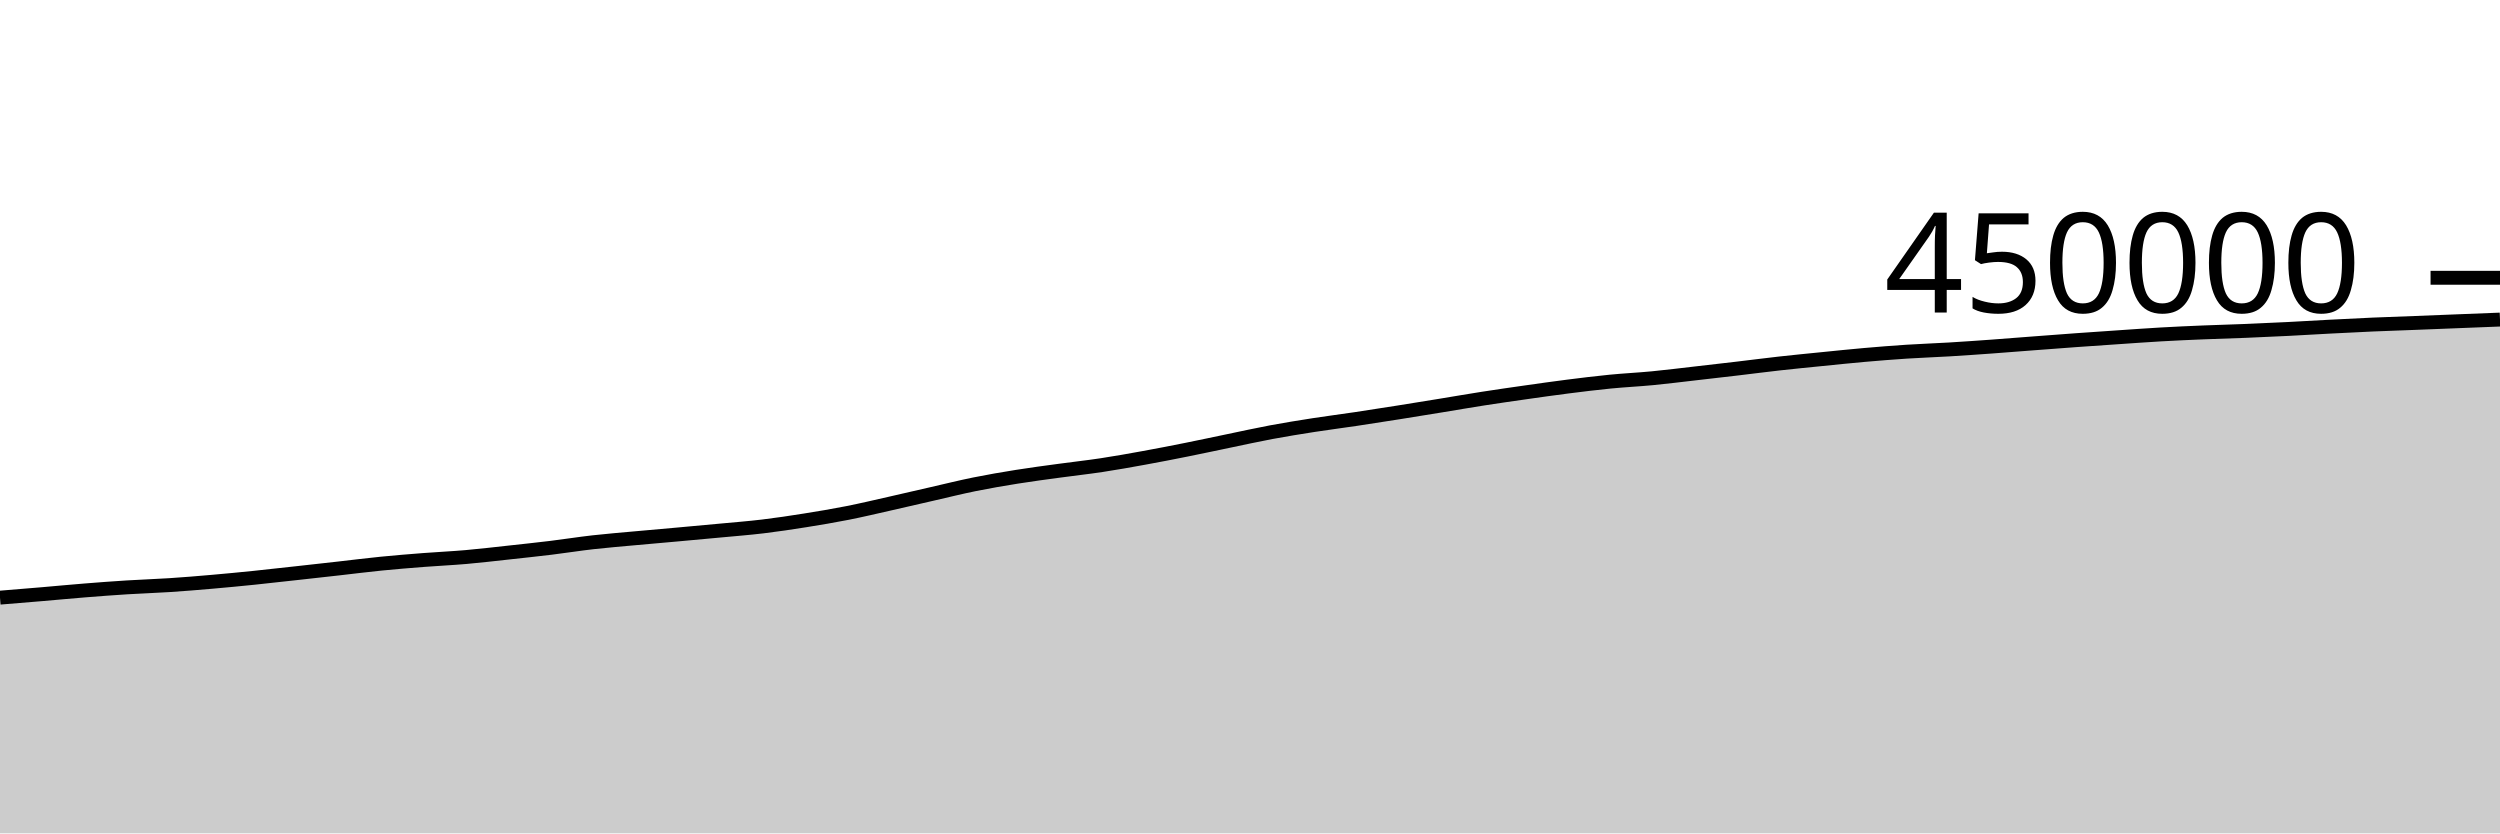
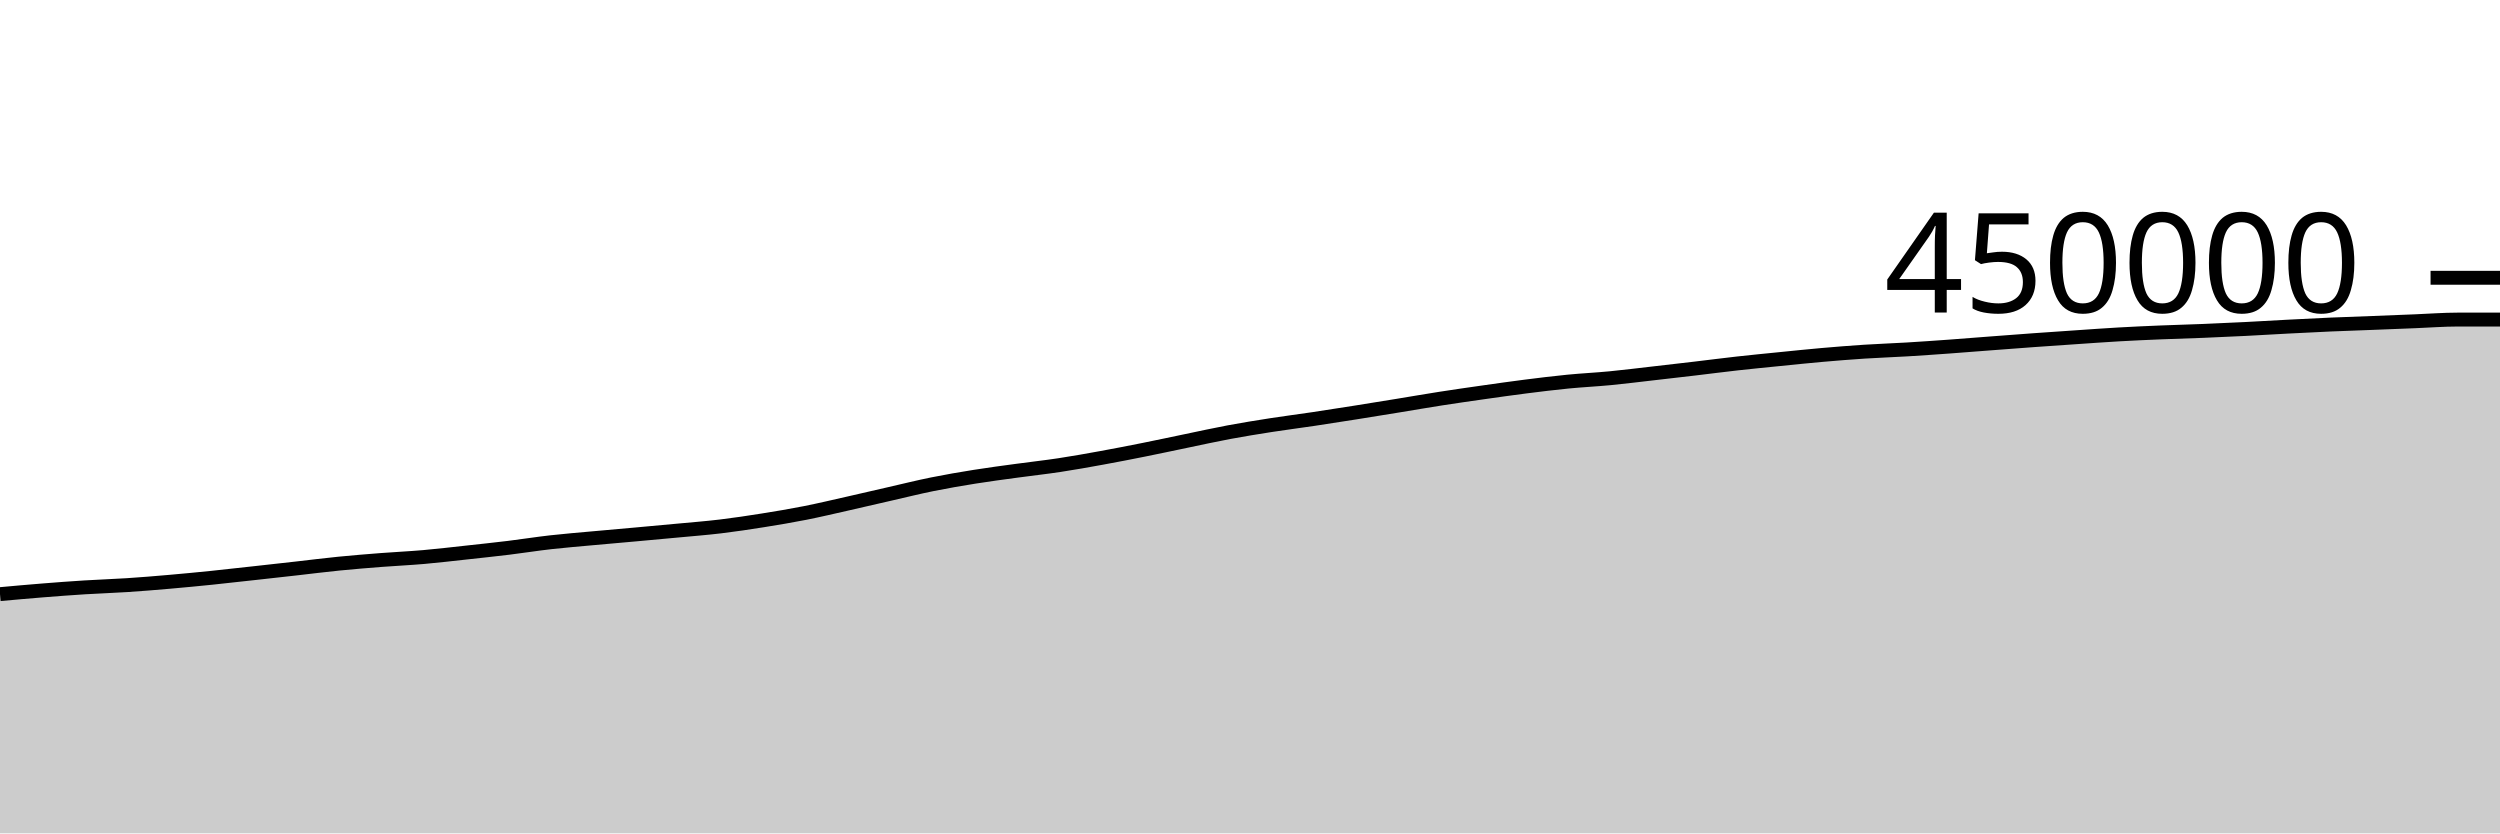
<svg xmlns="http://www.w3.org/2000/svg" viewBox="0 0 180 60">
  <g transform="translate(0,20)">
-     <path class="area" fill="rgba(0, 0, 0, 0.2)" d="M0,23.03C1.017,22.947,2.034,22.864,3.051,22.778C4.068,22.691,5.085,22.593,6.102,22.512C7.119,22.43,8.136,22.354,9.153,22.29C10.169,22.226,11.186,22.196,12.203,22.129C13.22,22.063,14.237,21.979,15.254,21.89C16.271,21.802,17.288,21.704,18.305,21.6C19.322,21.496,20.339,21.379,21.356,21.267C22.373,21.155,23.39,21.041,24.407,20.927C25.424,20.812,26.441,20.682,27.458,20.581C28.475,20.48,29.492,20.398,30.508,20.319C31.525,20.24,32.542,20.195,33.559,20.106C34.576,20.017,35.593,19.896,36.61,19.785C37.627,19.674,38.644,19.567,39.661,19.443C40.678,19.319,41.695,19.156,42.712,19.041C43.729,18.926,44.746,18.846,45.763,18.752C46.78,18.659,47.797,18.572,48.814,18.48C49.831,18.388,50.847,18.296,51.864,18.2C52.881,18.104,53.898,18.026,54.915,17.904C55.932,17.782,56.949,17.629,57.966,17.467C58.983,17.305,60,17.135,61.017,16.934C62.034,16.733,63.051,16.49,64.068,16.261C65.085,16.032,66.102,15.792,67.119,15.56C68.136,15.328,69.153,15.074,70.169,14.868C71.186,14.662,72.203,14.489,73.22,14.326C74.237,14.163,75.254,14.031,76.271,13.892C77.288,13.752,78.305,13.642,79.322,13.488C80.339,13.334,81.356,13.151,82.373,12.966C83.39,12.781,84.407,12.583,85.424,12.379C86.441,12.176,87.458,11.955,88.475,11.745C89.492,11.535,90.508,11.308,91.525,11.118C92.542,10.928,93.559,10.765,94.576,10.606C95.593,10.448,96.61,10.32,97.627,10.168C98.644,10.017,99.661,9.857,100.678,9.695C101.695,9.534,102.712,9.368,103.729,9.202C104.746,9.036,105.763,8.858,106.78,8.7C107.797,8.541,108.814,8.396,109.831,8.251C110.847,8.107,111.864,7.961,112.881,7.832C113.898,7.703,114.915,7.577,115.932,7.477C116.949,7.377,117.966,7.33,118.983,7.232C120,7.134,121.017,7.005,122.034,6.889C123.051,6.773,124.068,6.656,125.085,6.536C126.102,6.416,127.119,6.282,128.136,6.169C129.153,6.055,130.169,5.957,131.186,5.855C132.203,5.753,133.22,5.646,134.237,5.557C135.254,5.468,136.271,5.386,137.288,5.32C138.305,5.254,139.322,5.221,140.339,5.16C141.356,5.099,142.373,5.027,143.39,4.954C144.407,4.88,145.424,4.797,146.441,4.72C147.458,4.643,148.475,4.564,149.492,4.491C150.508,4.418,151.525,4.349,152.542,4.28C153.559,4.211,154.576,4.136,155.593,4.078C156.61,4.02,157.627,3.975,158.644,3.933C159.661,3.89,160.678,3.866,161.695,3.824C162.712,3.783,163.729,3.736,164.746,3.685C165.763,3.634,166.78,3.57,167.797,3.517C168.814,3.464,169.831,3.411,170.847,3.367C171.864,3.322,172.881,3.291,173.898,3.251C174.915,3.212,175.932,3.17,176.949,3.13C177.966,3.09,178.983,3.049,180,3.009L180,40C178.983,40,177.966,40,176.949,40C175.932,40,174.915,40,173.898,40C172.881,40,171.864,40,170.847,40C169.831,40,168.814,40,167.797,40C166.78,40,165.763,40,164.746,40C163.729,40,162.712,40,161.695,40C160.678,40,159.661,40,158.644,40C157.627,40,156.61,40,155.593,40C154.576,40,153.559,40,152.542,40C151.525,40,150.508,40,149.492,40C148.475,40,147.458,40,146.441,40C145.424,40,144.407,40,143.39,40C142.373,40,141.356,40,140.339,40C139.322,40,138.305,40,137.288,40C136.271,40,135.254,40,134.237,40C133.22,40,132.203,40,131.186,40C130.169,40,129.153,40,128.136,40C127.119,40,126.102,40,125.085,40C124.068,40,123.051,40,122.034,40C121.017,40,120,40,118.983,40C117.966,40,116.949,40,115.932,40C114.915,40,113.898,40,112.881,40C111.864,40,110.847,40,109.831,40C108.814,40,107.797,40,106.78,40C105.763,40,104.746,40,103.729,40C102.712,40,101.695,40,100.678,40C99.661,40,98.644,40,97.627,40C96.61,40,95.593,40,94.576,40C93.559,40,92.542,40,91.525,40C90.508,40,89.492,40,88.475,40C87.458,40,86.441,40,85.424,40C84.407,40,83.39,40,82.373,40C81.356,40,80.339,40,79.322,40C78.305,40,77.288,40,76.271,40C75.254,40,74.237,40,73.22,40C72.203,40,71.186,40,70.169,40C69.153,40,68.136,40,67.119,40C66.102,40,65.085,40,64.068,40C63.051,40,62.034,40,61.017,40C60,40,58.983,40,57.966,40C56.949,40,55.932,40,54.915,40C53.898,40,52.881,40,51.864,40C50.847,40,49.831,40,48.814,40C47.797,40,46.78,40,45.763,40C44.746,40,43.729,40,42.712,40C41.695,40,40.678,40,39.661,40C38.644,40,37.627,40,36.61,40C35.593,40,34.576,40,33.559,40C32.542,40,31.525,40,30.508,40C29.492,40,28.475,40,27.458,40C26.441,40,25.424,40,24.407,40C23.39,40,22.373,40,21.356,40C20.339,40,19.322,40,18.305,40C17.288,40,16.271,40,15.254,40C14.237,40,13.22,40,12.203,40C11.186,40,10.169,40,9.153,40C8.136,40,7.119,40,6.102,40C5.085,40,4.068,40,3.051,40C2.034,40,1.017,40,0,40Z" />
-     <path class="line" stroke="black" fill="none" d="M0,23.03C1.017,22.947,2.034,22.864,3.051,22.778C4.068,22.691,5.085,22.593,6.102,22.512C7.119,22.43,8.136,22.354,9.153,22.29C10.169,22.226,11.186,22.196,12.203,22.129C13.22,22.063,14.237,21.979,15.254,21.89C16.271,21.802,17.288,21.704,18.305,21.6C19.322,21.496,20.339,21.379,21.356,21.267C22.373,21.155,23.39,21.041,24.407,20.927C25.424,20.812,26.441,20.682,27.458,20.581C28.475,20.48,29.492,20.398,30.508,20.319C31.525,20.24,32.542,20.195,33.559,20.106C34.576,20.017,35.593,19.896,36.61,19.785C37.627,19.674,38.644,19.567,39.661,19.443C40.678,19.319,41.695,19.156,42.712,19.041C43.729,18.926,44.746,18.846,45.763,18.752C46.78,18.659,47.797,18.572,48.814,18.48C49.831,18.388,50.847,18.296,51.864,18.2C52.881,18.104,53.898,18.026,54.915,17.904C55.932,17.782,56.949,17.629,57.966,17.467C58.983,17.305,60,17.135,61.017,16.934C62.034,16.733,63.051,16.49,64.068,16.261C65.085,16.032,66.102,15.792,67.119,15.56C68.136,15.328,69.153,15.074,70.169,14.868C71.186,14.662,72.203,14.489,73.22,14.326C74.237,14.163,75.254,14.031,76.271,13.892C77.288,13.752,78.305,13.642,79.322,13.488C80.339,13.334,81.356,13.151,82.373,12.966C83.39,12.781,84.407,12.583,85.424,12.379C86.441,12.176,87.458,11.955,88.475,11.745C89.492,11.535,90.508,11.308,91.525,11.118C92.542,10.928,93.559,10.765,94.576,10.606C95.593,10.448,96.61,10.32,97.627,10.168C98.644,10.017,99.661,9.857,100.678,9.695C101.695,9.534,102.712,9.368,103.729,9.202C104.746,9.036,105.763,8.858,106.78,8.7C107.797,8.541,108.814,8.396,109.831,8.251C110.847,8.107,111.864,7.961,112.881,7.832C113.898,7.703,114.915,7.577,115.932,7.477C116.949,7.377,117.966,7.33,118.983,7.232C120,7.134,121.017,7.005,122.034,6.889C123.051,6.773,124.068,6.656,125.085,6.536C126.102,6.416,127.119,6.282,128.136,6.169C129.153,6.055,130.169,5.957,131.186,5.855C132.203,5.753,133.22,5.646,134.237,5.557C135.254,5.468,136.271,5.386,137.288,5.32C138.305,5.254,139.322,5.221,140.339,5.16C141.356,5.099,142.373,5.027,143.39,4.954C144.407,4.88,145.424,4.797,146.441,4.72C147.458,4.643,148.475,4.564,149.492,4.491C150.508,4.418,151.525,4.349,152.542,4.28C153.559,4.211,154.576,4.136,155.593,4.078C156.61,4.02,157.627,3.975,158.644,3.933C159.661,3.89,160.678,3.866,161.695,3.824C162.712,3.783,163.729,3.736,164.746,3.685C165.763,3.634,166.78,3.57,167.797,3.517C168.814,3.464,169.831,3.411,170.847,3.367C171.864,3.322,172.881,3.291,173.898,3.251C174.915,3.212,175.932,3.17,176.949,3.13C177.966,3.09,178.983,3.049,180,3.009" />
+     <path class="area" fill="rgba(0, 0, 0, 0.2)" d="M0,22.778C1.017,22.685,2.034,22.593,3.051,22.512C4.068,22.43,5.085,22.354,6.102,22.29C7.119,22.226,8.136,22.196,9.153,22.129C10.169,22.063,11.186,21.979,12.203,21.89C13.22,21.802,14.237,21.704,15.254,21.6C16.271,21.496,17.288,21.379,18.305,21.267C19.322,21.155,20.339,21.041,21.356,20.927C22.373,20.812,23.39,20.682,24.407,20.581C25.424,20.48,26.441,20.398,27.458,20.319C28.475,20.24,29.492,20.195,30.508,20.106C31.525,20.017,32.542,19.896,33.559,19.785C34.576,19.674,35.593,19.567,36.61,19.443C37.627,19.319,38.644,19.156,39.661,19.041C40.678,18.926,41.695,18.846,42.712,18.752C43.729,18.659,44.746,18.572,45.763,18.48C46.78,18.388,47.797,18.296,48.814,18.2C49.831,18.104,50.847,18.026,51.864,17.904C52.881,17.782,53.898,17.629,54.915,17.467C55.932,17.305,56.949,17.135,57.966,16.934C58.983,16.733,60,16.49,61.017,16.261C62.034,16.032,63.051,15.792,64.068,15.56C65.085,15.328,66.102,15.074,67.119,14.868C68.136,14.662,69.153,14.489,70.169,14.326C71.186,14.163,72.203,14.031,73.22,13.892C74.237,13.752,75.254,13.642,76.271,13.488C77.288,13.334,78.305,13.151,79.322,12.966C80.339,12.781,81.356,12.583,82.373,12.379C83.39,12.176,84.407,11.955,85.424,11.745C86.441,11.535,87.458,11.308,88.475,11.118C89.492,10.928,90.508,10.765,91.525,10.606C92.542,10.448,93.559,10.32,94.576,10.168C95.593,10.017,96.61,9.857,97.627,9.695C98.644,9.534,99.661,9.368,100.678,9.202C101.695,9.036,102.712,8.858,103.729,8.7C104.746,8.541,105.763,8.396,106.78,8.251C107.797,8.107,108.814,7.961,109.831,7.832C110.847,7.703,111.864,7.577,112.881,7.477C113.898,7.377,114.915,7.33,115.932,7.232C116.949,7.134,117.966,7.005,118.983,6.889C120,6.773,121.017,6.656,122.034,6.536C123.051,6.416,124.068,6.282,125.085,6.169C126.102,6.055,127.119,5.957,128.136,5.855C129.153,5.753,130.169,5.646,131.186,5.557C132.203,5.468,133.22,5.386,134.237,5.32C135.254,5.254,136.271,5.221,137.288,5.16C138.305,5.099,139.322,5.027,140.339,4.954C141.356,4.88,142.373,4.797,143.39,4.72C144.407,4.643,145.424,4.564,146.441,4.491C147.458,4.418,148.475,4.349,149.492,4.28C150.508,4.211,151.525,4.136,152.542,4.078C153.559,4.02,154.576,3.975,155.593,3.933C156.61,3.89,157.627,3.866,158.644,3.824C159.661,3.783,160.678,3.736,161.695,3.685C162.712,3.634,163.729,3.57,164.746,3.517C165.763,3.464,166.78,3.411,167.797,3.367C168.814,3.322,169.831,3.291,170.847,3.251C171.864,3.212,172.881,3.17,173.898,3.13C174.915,3.09,175.932,3.009,176.949,3.009C177.966,3.009,178.983,3.009,180,3.009L180,40C178.983,40,177.966,40,176.949,40C175.932,40,174.915,40,173.898,40C172.881,40,171.864,40,170.847,40C169.831,40,168.814,40,167.797,40C166.78,40,165.763,40,164.746,40C163.729,40,162.712,40,161.695,40C160.678,40,159.661,40,158.644,40C157.627,40,156.61,40,155.593,40C154.576,40,153.559,40,152.542,40C151.525,40,150.508,40,149.492,40C148.475,40,147.458,40,146.441,40C145.424,40,144.407,40,143.39,40C142.373,40,141.356,40,140.339,40C139.322,40,138.305,40,137.288,40C136.271,40,135.254,40,134.237,40C133.22,40,132.203,40,131.186,40C130.169,40,129.153,40,128.136,40C127.119,40,126.102,40,125.085,40C124.068,40,123.051,40,122.034,40C121.017,40,120,40,118.983,40C117.966,40,116.949,40,115.932,40C114.915,40,113.898,40,112.881,40C111.864,40,110.847,40,109.831,40C108.814,40,107.797,40,106.78,40C105.763,40,104.746,40,103.729,40C102.712,40,101.695,40,100.678,40C99.661,40,98.644,40,97.627,40C96.61,40,95.593,40,94.576,40C93.559,40,92.542,40,91.525,40C90.508,40,89.492,40,88.475,40C87.458,40,86.441,40,85.424,40C84.407,40,83.39,40,82.373,40C81.356,40,80.339,40,79.322,40C78.305,40,77.288,40,76.271,40C75.254,40,74.237,40,73.22,40C72.203,40,71.186,40,70.169,40C69.153,40,68.136,40,67.119,40C66.102,40,65.085,40,64.068,40C63.051,40,62.034,40,61.017,40C60,40,58.983,40,57.966,40C56.949,40,55.932,40,54.915,40C53.898,40,52.881,40,51.864,40C50.847,40,49.831,40,48.814,40C47.797,40,46.78,40,45.763,40C44.746,40,43.729,40,42.712,40C41.695,40,40.678,40,39.661,40C38.644,40,37.627,40,36.61,40C35.593,40,34.576,40,33.559,40C32.542,40,31.525,40,30.508,40C29.492,40,28.475,40,27.458,40C26.441,40,25.424,40,24.407,40C23.39,40,22.373,40,21.356,40C20.339,40,19.322,40,18.305,40C17.288,40,16.271,40,15.254,40C14.237,40,13.22,40,12.203,40C11.186,40,10.169,40,9.153,40C8.136,40,7.119,40,6.102,40C5.085,40,4.068,40,3.051,40C2.034,40,1.017,40,0,40Z" />
+     <path class="line" stroke="black" fill="none" d="M0,22.778C1.017,22.685,2.034,22.593,3.051,22.512C4.068,22.43,5.085,22.354,6.102,22.29C7.119,22.226,8.136,22.196,9.153,22.129C10.169,22.063,11.186,21.979,12.203,21.89C13.22,21.802,14.237,21.704,15.254,21.6C16.271,21.496,17.288,21.379,18.305,21.267C19.322,21.155,20.339,21.041,21.356,20.927C22.373,20.812,23.39,20.682,24.407,20.581C25.424,20.48,26.441,20.398,27.458,20.319C28.475,20.24,29.492,20.195,30.508,20.106C31.525,20.017,32.542,19.896,33.559,19.785C34.576,19.674,35.593,19.567,36.61,19.443C37.627,19.319,38.644,19.156,39.661,19.041C40.678,18.926,41.695,18.846,42.712,18.752C43.729,18.659,44.746,18.572,45.763,18.48C46.78,18.388,47.797,18.296,48.814,18.2C49.831,18.104,50.847,18.026,51.864,17.904C52.881,17.782,53.898,17.629,54.915,17.467C55.932,17.305,56.949,17.135,57.966,16.934C58.983,16.733,60,16.49,61.017,16.261C62.034,16.032,63.051,15.792,64.068,15.56C65.085,15.328,66.102,15.074,67.119,14.868C68.136,14.662,69.153,14.489,70.169,14.326C71.186,14.163,72.203,14.031,73.22,13.892C74.237,13.752,75.254,13.642,76.271,13.488C77.288,13.334,78.305,13.151,79.322,12.966C80.339,12.781,81.356,12.583,82.373,12.379C83.39,12.176,84.407,11.955,85.424,11.745C86.441,11.535,87.458,11.308,88.475,11.118C89.492,10.928,90.508,10.765,91.525,10.606C92.542,10.448,93.559,10.32,94.576,10.168C95.593,10.017,96.61,9.857,97.627,9.695C98.644,9.534,99.661,9.368,100.678,9.202C101.695,9.036,102.712,8.858,103.729,8.7C104.746,8.541,105.763,8.396,106.78,8.251C107.797,8.107,108.814,7.961,109.831,7.832C110.847,7.703,111.864,7.577,112.881,7.477C113.898,7.377,114.915,7.33,115.932,7.232C116.949,7.134,117.966,7.005,118.983,6.889C120,6.773,121.017,6.656,122.034,6.536C123.051,6.416,124.068,6.282,125.085,6.169C126.102,6.055,127.119,5.957,128.136,5.855C129.153,5.753,130.169,5.646,131.186,5.557C132.203,5.468,133.22,5.386,134.237,5.32C135.254,5.254,136.271,5.221,137.288,5.16C138.305,5.099,139.322,5.027,140.339,4.954C141.356,4.88,142.373,4.797,143.39,4.72C144.407,4.643,145.424,4.564,146.441,4.491C147.458,4.418,148.475,4.349,149.492,4.28C150.508,4.211,151.525,4.136,152.542,4.078C153.559,4.02,154.576,3.975,155.593,3.933C156.61,3.89,157.627,3.866,158.644,3.824C159.661,3.783,160.678,3.736,161.695,3.685C162.712,3.634,163.729,3.57,164.746,3.517C165.763,3.464,166.78,3.411,167.797,3.367C168.814,3.322,169.831,3.291,170.847,3.251C171.864,3.212,172.881,3.17,173.898,3.13C174.915,3.09,175.932,3.009,176.949,3.009C177.966,3.009,178.983,3.009,180,3.009" />
    <path class="axis-ceiling" stroke-width="1" stroke="black" fill="none" d="M175,0L180,0" />
    <text class="axis-ceiling-label" font-family="sans-serif" text-anchor="end" font-size="10px" x="170" y="2.5">450000</text>
  </g>
</svg>
